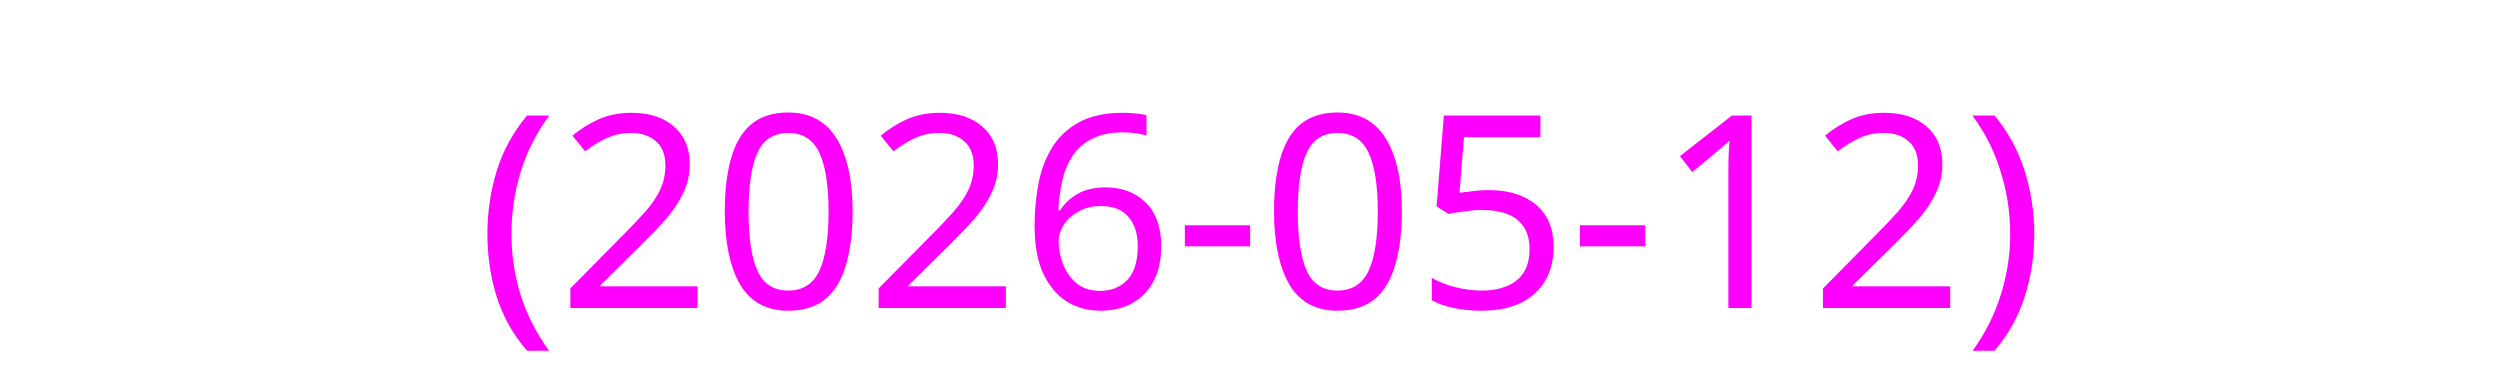
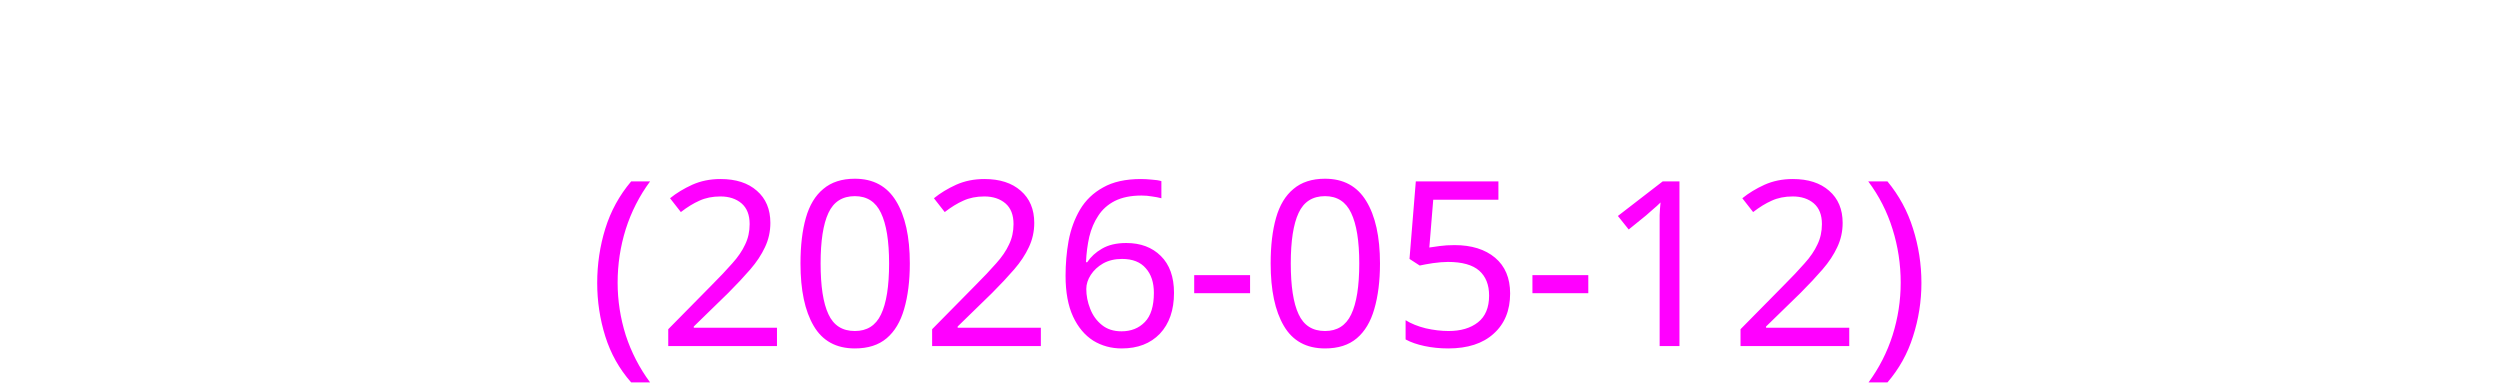
<svg xmlns="http://www.w3.org/2000/svg" height="20">
-   <text x="0" y="16" fill="#ff00ff" font-size="14" font-family="sans-serif">
+   <text x="0" y="18" fill="#ff00ff" font-size="12" font-family="sans-serif">
    (2026-05-12)
  </text>
</svg>
